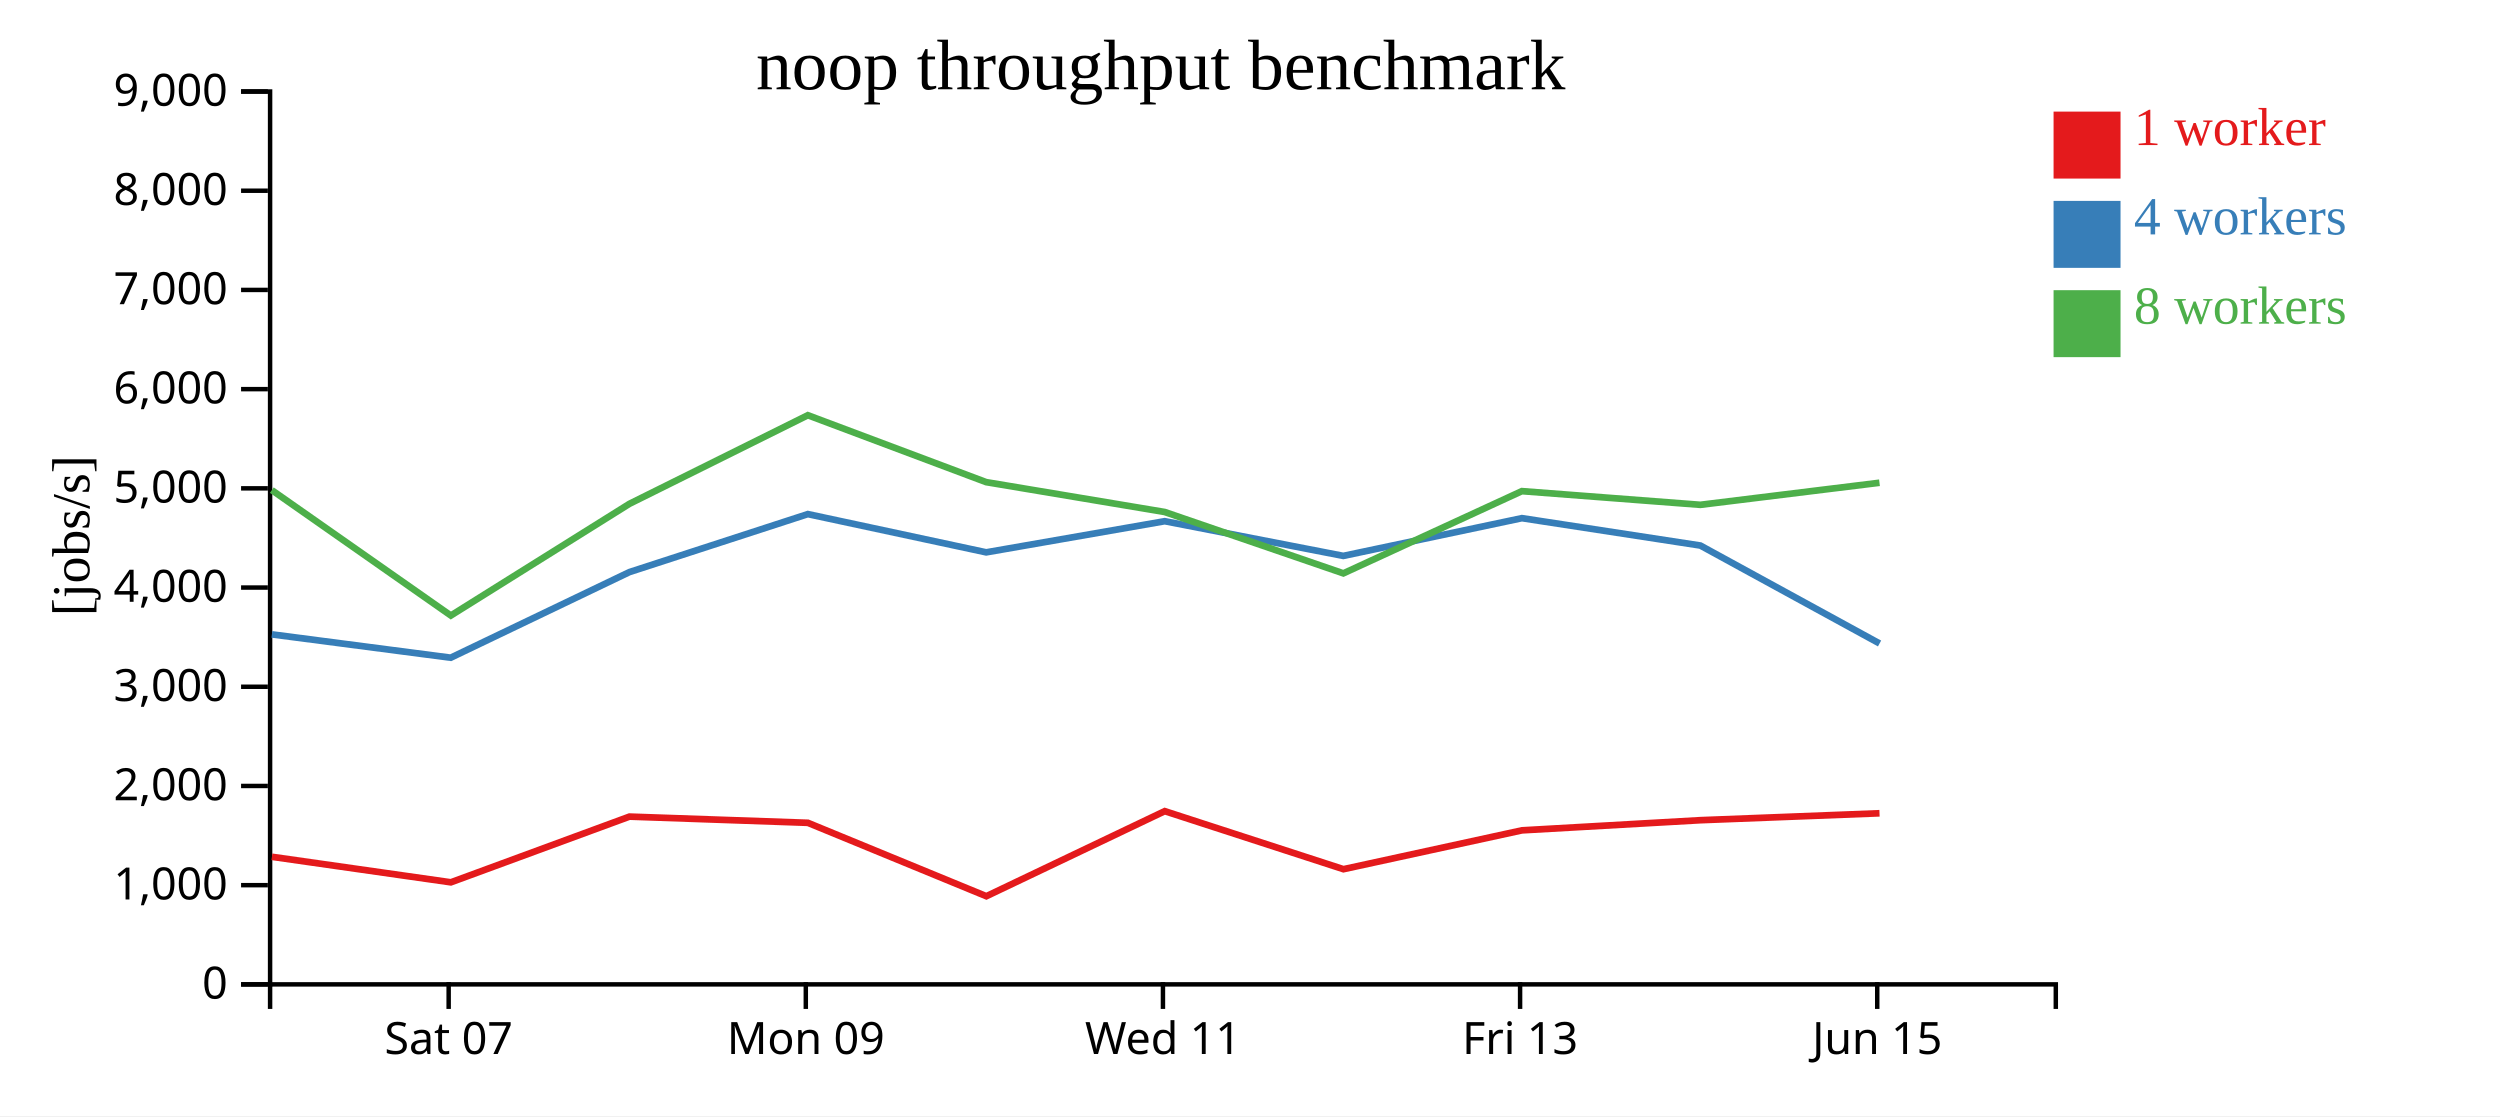
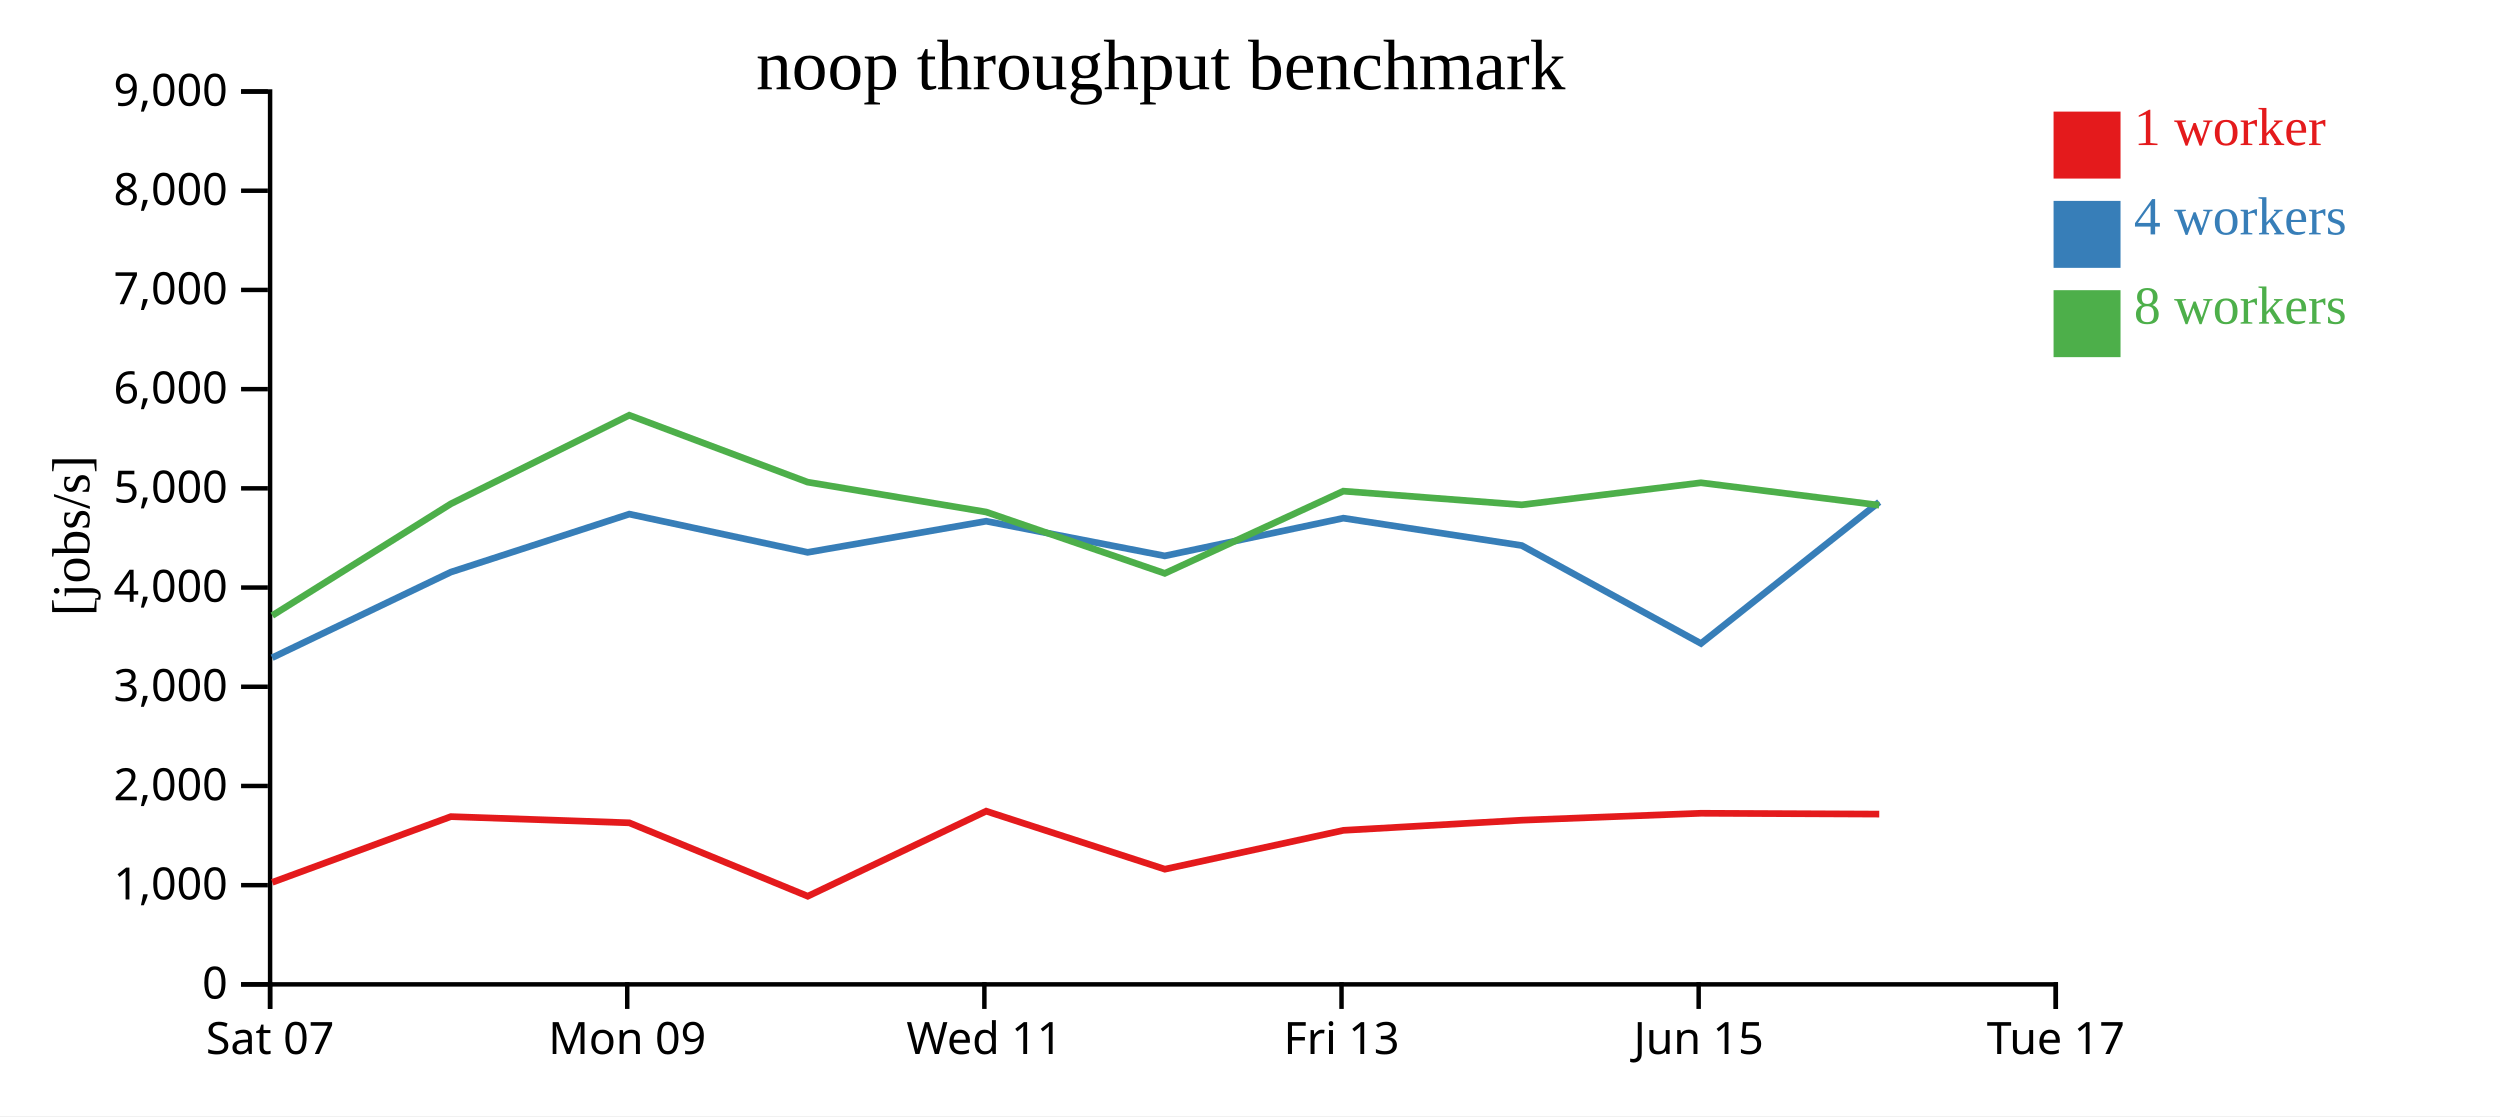
<svg xmlns="http://www.w3.org/2000/svg" width="560" height="250">
  <rect width="100%" height="100%" fill="white" />
  <g transform="translate(60,20)">
    <g transform="translate(0,200)" fill="none" font-size="10" font-family="sans-serif" text-anchor="middle">
      <path class="domain" stroke="currentColor" d="M0.5,6V0.5H400.5V6" />
-       <g class="tick" opacity="1" transform="translate(40.5,0)">
+       <g class="tick" opacity="1" transform="translate(0.5,0)">
        <line stroke="currentColor" y2="6" />
        <text fill="currentColor" y="9" dy="0.71em">Sat 07</text>
      </g>
-       <g class="tick" opacity="1" transform="translate(120.5,0)">
+       <g class="tick" opacity="1" transform="translate(80.5,0)">
        <line stroke="currentColor" y2="6" />
        <text fill="currentColor" y="9" dy="0.71em">Mon 09</text>
      </g>
-       <g class="tick" opacity="1" transform="translate(200.5,0)">
+       <g class="tick" opacity="1" transform="translate(160.5,0)">
        <line stroke="currentColor" y2="6" />
        <text fill="currentColor" y="9" dy="0.71em">Wed 11</text>
      </g>
-       <g class="tick" opacity="1" transform="translate(280.5,0)">
+       <g class="tick" opacity="1" transform="translate(240.5,0)">
        <line stroke="currentColor" y2="6" />
        <text fill="currentColor" y="9" dy="0.71em">Fri 13</text>
      </g>
-       <g class="tick" opacity="1" transform="translate(360.5,0)">
+       <g class="tick" opacity="1" transform="translate(320.5,0)">
        <line stroke="currentColor" y2="6" />
        <text fill="currentColor" y="9" dy="0.71em">Jun 15</text>
+       </g>
+       <g class="tick" opacity="1" transform="translate(400.5,0)">
+         <line stroke="currentColor" y2="6" />
+         <text fill="currentColor" y="9" dy="0.71em">Tue 17</text>
      </g>
    </g>
    <g fill="none" font-size="10" font-family="sans-serif" text-anchor="end">
      <path class="domain" stroke="currentColor" d="M-6,200.5H0.5V0.5H-6" />
      <g class="tick" opacity="1" transform="translate(0,200.5)">
        <line stroke="currentColor" x2="-6" />
        <text fill="currentColor" x="-9" dy="0.32em">0</text>
      </g>
      <g class="tick" opacity="1" transform="translate(0,178.2778)">
        <line stroke="currentColor" x2="-6" />
        <text fill="currentColor" x="-9" dy="0.32em">1,000</text>
      </g>
      <g class="tick" opacity="1" transform="translate(0,156.0556)">
        <line stroke="currentColor" x2="-6" />
        <text fill="currentColor" x="-9" dy="0.32em">2,000</text>
      </g>
      <g class="tick" opacity="1" transform="translate(0,133.8333)">
        <line stroke="currentColor" x2="-6" />
        <text fill="currentColor" x="-9" dy="0.32em">3,000</text>
      </g>
      <g class="tick" opacity="1" transform="translate(0,111.6111)">
        <line stroke="currentColor" x2="-6" />
        <text fill="currentColor" x="-9" dy="0.32em">4,000</text>
      </g>
      <g class="tick" opacity="1" transform="translate(0,89.38889)">
        <line stroke="currentColor" x2="-6" />
        <text fill="currentColor" x="-9" dy="0.32em">5,000</text>
      </g>
      <g class="tick" opacity="1" transform="translate(0,67.16667)">
        <line stroke="currentColor" x2="-6" />
        <text fill="currentColor" x="-9" dy="0.32em">6,000</text>
      </g>
      <g class="tick" opacity="1" transform="translate(0,44.94444)">
        <line stroke="currentColor" x2="-6" />
        <text fill="currentColor" x="-9" dy="0.32em">7,000</text>
      </g>
      <g class="tick" opacity="1" transform="translate(0,22.72222)">
        <line stroke="currentColor" x2="-6" />
        <text fill="currentColor" x="-9" dy="0.32em">8,000</text>
      </g>
      <g class="tick" opacity="1" transform="translate(0,0.5)">
        <line stroke="currentColor" x2="-6" />
        <text fill="currentColor" x="-9" dy="0.32em">9,000</text>
      </g>
    </g>
    <text text-anchor="middle" style="font-size: 12px" transform="rotate(-90)" y="-40" x="-100">[jobs/s]</text>
    <text text-anchor="middle" style="font-size: 16px" y="0" x="200">noop throughput benchmark</text>
-     <path class="line" fill="none" stroke="#e41a1c" stroke-width="1.5" d="M0.909,171.924L40.991,177.641L80.998,162.922L120.966,164.312L160.939,180.752L200.905,161.699L240.933,174.699L280.915,165.997L320.884,163.724L361.011,162.172" />
-     <path class="line" fill="none" stroke="#377eb8" stroke-width="1.5" d="M0.902,122.101L40.959,127.327L80.992,108.147L120.957,95.158L160.906,103.726L200.898,96.749L240.894,104.521L280.905,96.068L320.879,102.2L361.022,124.143" />
-     <path class="line" fill="none" stroke="#4daf4a" stroke-width="1.5" d="M0.888,89.793L40.991,117.877L80.986,92.859L120.954,73.01L160.895,87.997L200.898,94.691L240.911,108.432L280.903,90.017L320.874,93.081L361.005,88.137" />
+     <path class="line" fill="none" stroke="#e41a1c" stroke-width="1.5" d="M0.991,177.641L40.998,162.922L80.966,164.312L120.939,180.752L160.905,161.699L200.933,174.699L240.915,165.997L280.884,163.724L321.011,162.172L360.95,162.358" />
+     <path class="line" fill="none" stroke="#377eb8" stroke-width="1.5" d="M0.959,127.327L40.992,108.147L80.957,95.158L120.906,103.726L160.898,96.749L200.894,104.521L240.905,96.068L280.879,102.2L321.022,124.143L360.94,92.465" />
+     <path class="line" fill="none" stroke="#4daf4a" stroke-width="1.5" d="M0.991,117.877L40.986,92.859L80.954,73.01L120.895,87.997L160.898,94.691L200.911,108.432L240.903,90.017L280.874,93.081L321.005,88.137L360.942,93.16" />
    <rect class="dot" x="400" y="5" width="15" height="15" style="fill: #e41a1c;" />
    <rect class="dot" x="400" y="25" width="15" height="15" style="fill: #377eb8;" />
    <rect class="dot" x="400" y="45" width="15" height="15" style="fill: #4daf4a;" />
    <text class="label" x="418" y="12.5" style="fill: #e41a1c; alignment-baseline: middle;" text-anchor="left">1 worker</text>
    <text class="label" x="418" y="32.5" style="fill: #377eb8; alignment-baseline: middle;" text-anchor="left">4 workers</text>
    <text class="label" x="418" y="52.5" style="fill: #4daf4a; alignment-baseline: middle;" text-anchor="left">8 workers</text>
  </g>
</svg>
